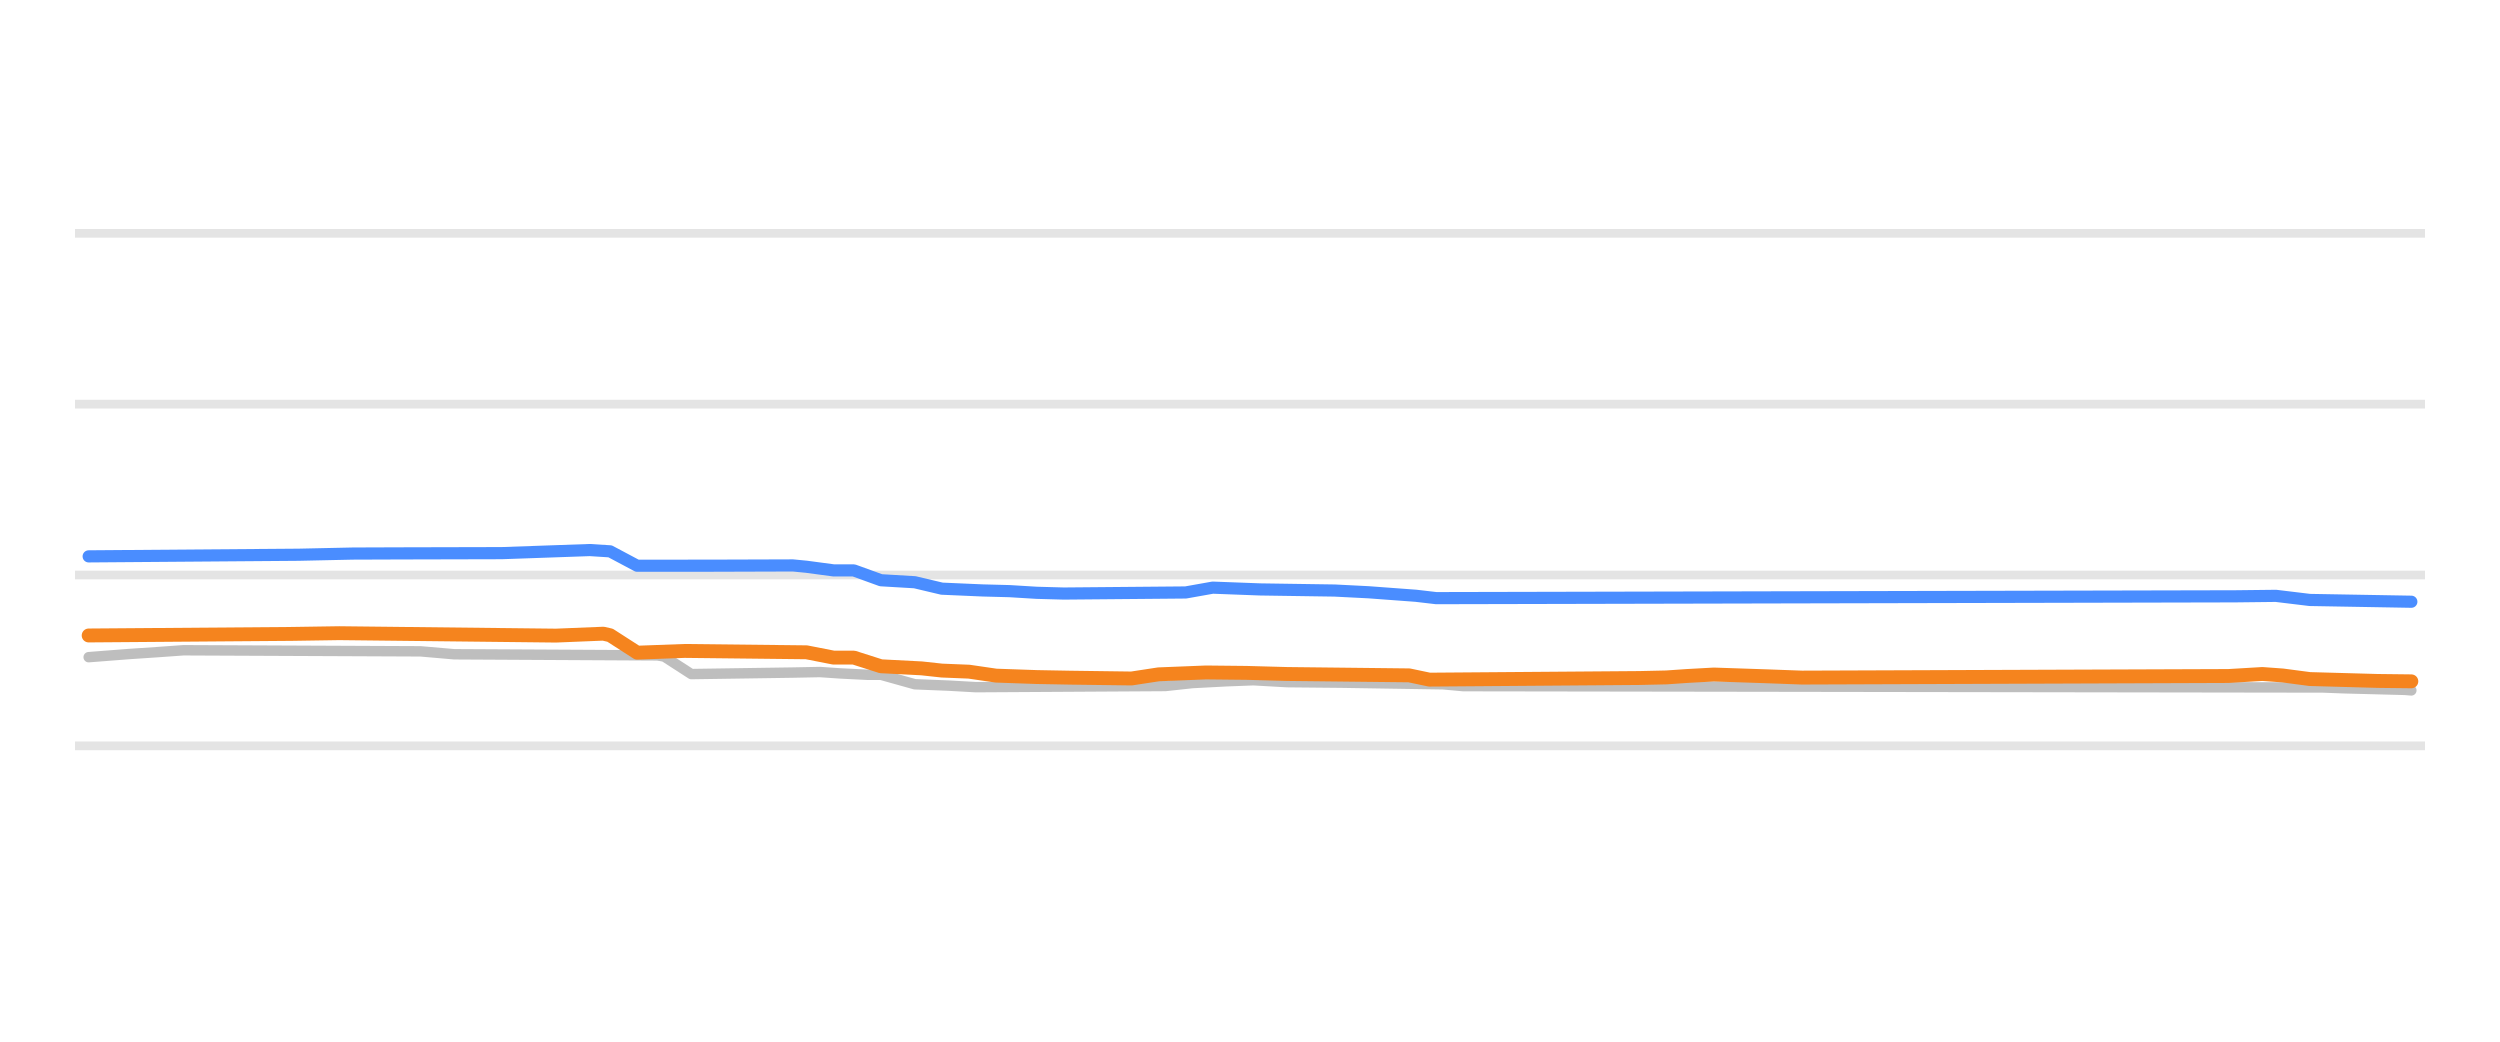
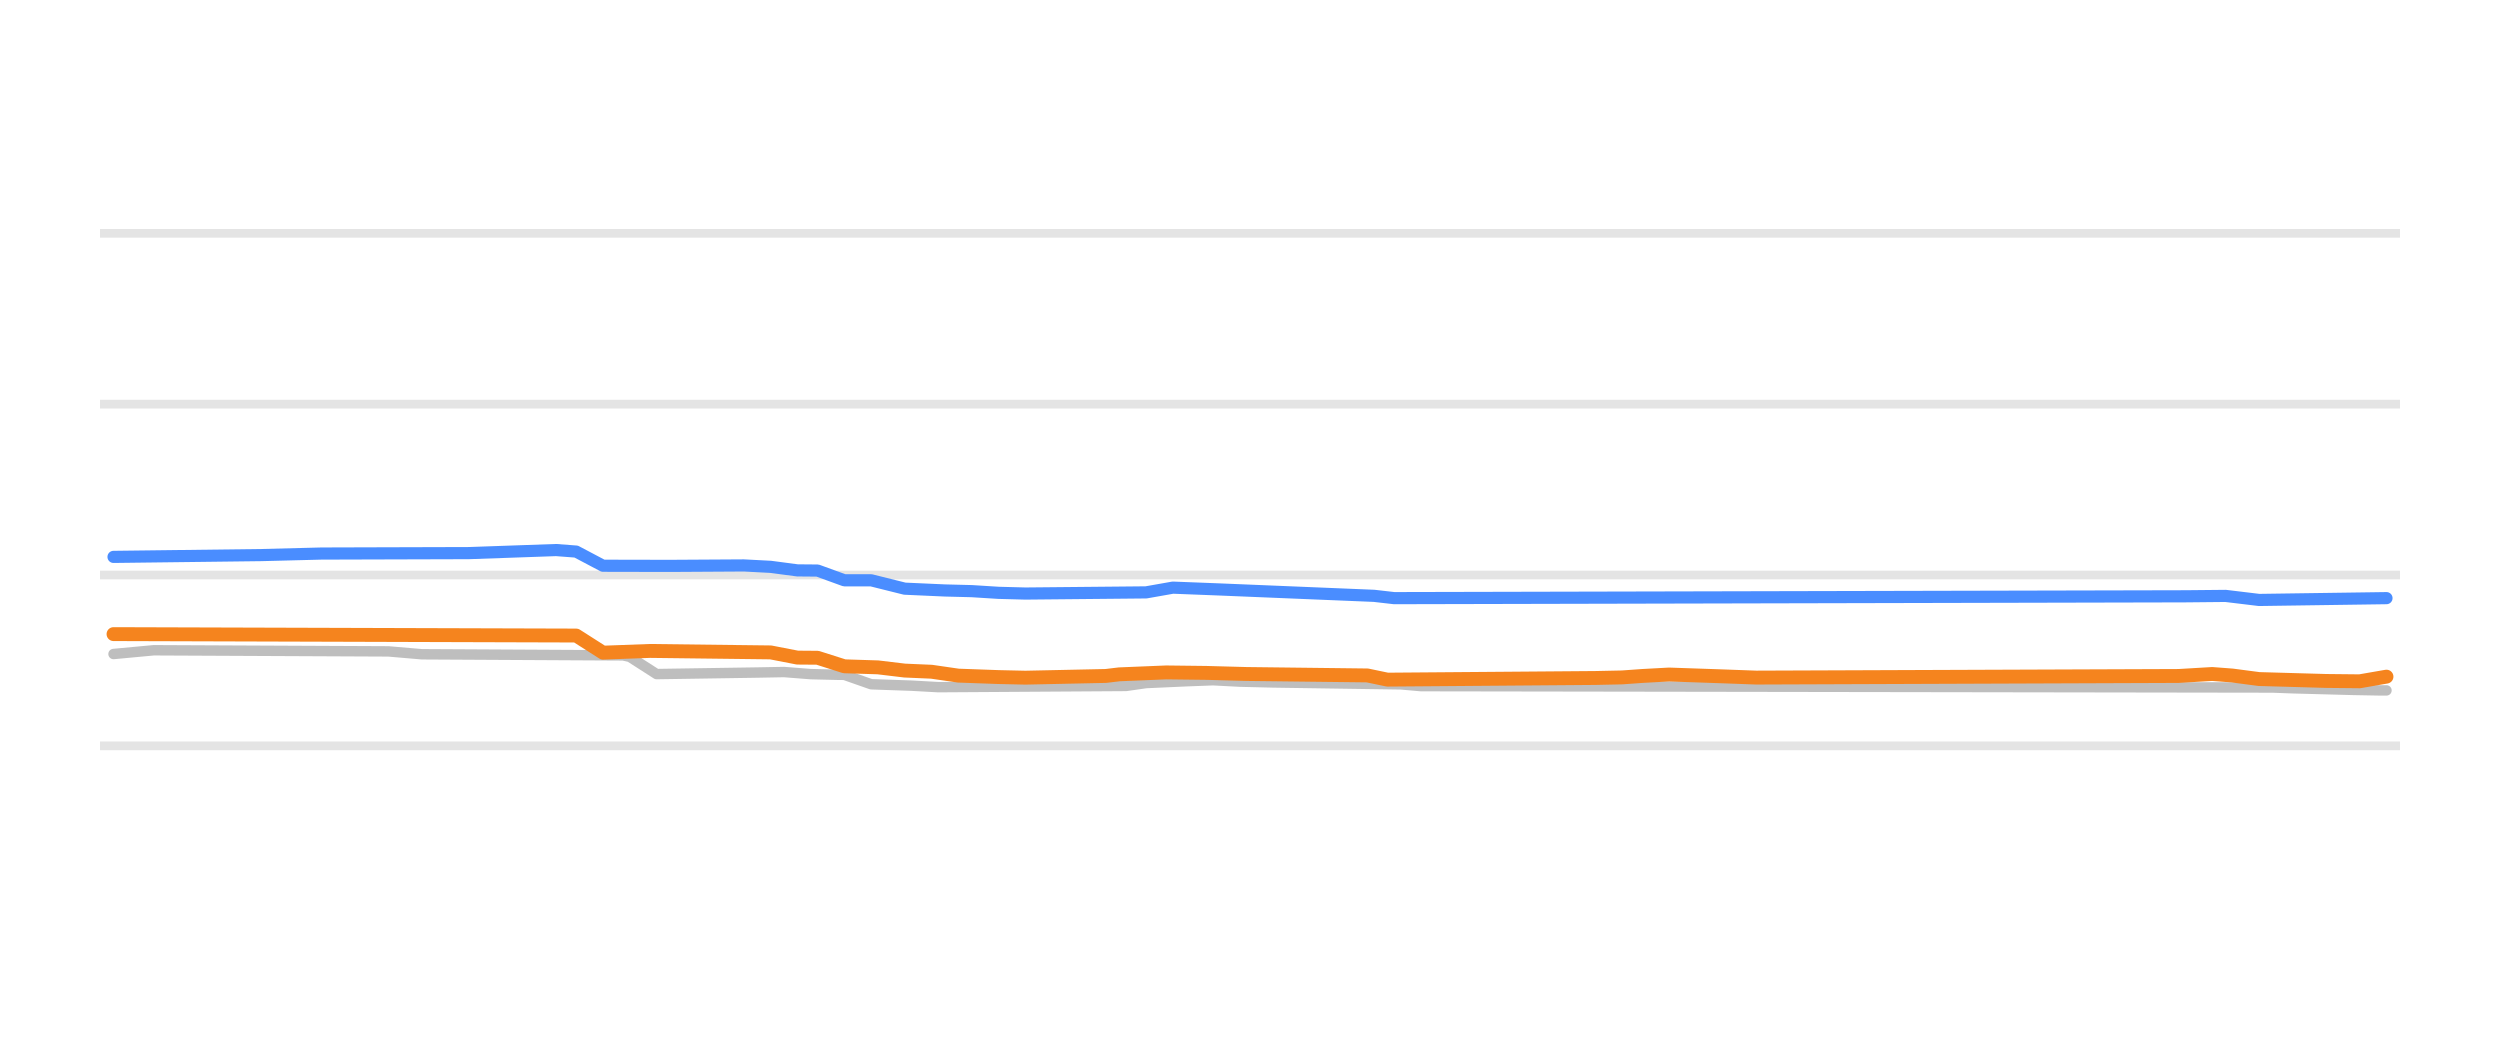
<svg xmlns="http://www.w3.org/2000/svg" width="144pt" height="60pt" viewBox="0 0 144 60" version="1.1">
  <defs>
    <style type="text/css">*{stroke-linejoin: round; stroke-linecap: butt}</style>
  </defs>
  <g id="figure_1">
    <g id="patch_1">
      <path d="M 0 60  L 144 60  L 144 0  L 0 0  L 0 60  z " style="fill: none; opacity: 0" />
    </g>
    <g id="axes_1">
      <g id="patch_2">
-         <path d="M 4.32 52.8  L 139.68 52.8  L 139.68 3.6  L 4.32 3.6  L 4.32 52.8  z " style="fill: none" />
+         <path d="M 5.76 52.8  L 138.24 52.8  L 138.24 3.6  L 5.76 3.6  L 5.76 52.8  z " style="fill: none" />
      </g>
      <g id="matplotlib.axis_1" />
      <g id="matplotlib.axis_2" />
      <g id="line2d_1">
-         <path d="M 4.32 42.96  L 139.68 42.96  " clip-path="url(#pb42bba0699)" style="fill: none; stroke: #b2b2b2; stroke-opacity: 0.35; stroke-width: 0.5; stroke-linecap: square" />
+         <path d="M 5.76 42.96  L 138.24 42.96  " clip-path="url(#pc65753bd7b)" style="fill: none; stroke: #b2b2b2; stroke-opacity: 0.35; stroke-width: 0.5; stroke-linecap: square" />
      </g>
      <g id="line2d_2">
-         <path d="M 4.32 33.12  L 139.68 33.12  " clip-path="url(#pb42bba0699)" style="fill: none; stroke: #b2b2b2; stroke-opacity: 0.35; stroke-width: 0.5; stroke-linecap: square" />
+         <path d="M 5.76 33.12  L 138.24 33.12  " clip-path="url(#pc65753bd7b)" style="fill: none; stroke: #b2b2b2; stroke-opacity: 0.35; stroke-width: 0.5; stroke-linecap: square" />
      </g>
      <g id="line2d_3">
-         <path d="M 4.32 23.28  L 139.68 23.28  " clip-path="url(#pb42bba0699)" style="fill: none; stroke: #b2b2b2; stroke-opacity: 0.35; stroke-width: 0.5; stroke-linecap: square" />
+         <path d="M 5.76 23.28  L 138.24 23.28  " clip-path="url(#pc65753bd7b)" style="fill: none; stroke: #b2b2b2; stroke-opacity: 0.35; stroke-width: 0.5; stroke-linecap: square" />
      </g>
      <g id="line2d_4">
-         <path d="M 4.32 13.44  L 139.68 13.44  " clip-path="url(#pb42bba0699)" style="fill: none; stroke: #b2b2b2; stroke-opacity: 0.35; stroke-width: 0.5; stroke-linecap: square" />
+         <path d="M 5.76 13.44  L 138.24 13.44  " clip-path="url(#pc65753bd7b)" style="fill: none; stroke: #b2b2b2; stroke-opacity: 0.35; stroke-width: 0.5; stroke-linecap: square" />
      </g>
      <g id="line2d_5">
-         <path d="M 5.107 37.853  L 7.447 37.671  L 9.007 37.567  L 10.568 37.455  L 24.219 37.517  L 26.17 37.686  L 37.871 37.75  L 38.261 37.819  L 39.821 38.827  L 45.672 38.74  L 47.232 38.709  L 48.402 38.789  L 49.962 38.867  L 50.742 38.867  L 52.693 39.413  L 54.643 39.492  L 56.203 39.58  L 67.124 39.514  L 68.685 39.344  L 70.635 39.241  L 72.195 39.181  L 74.145 39.292  L 77.266 39.322  L 83.116 39.415  L 84.286 39.521  L 133.822 39.599  L 134.993 39.644  L 138.503 39.736  L 138.893 39.767  L 138.893 39.767  " clip-path="url(#pb42bba0699)" style="fill: none; stroke: #bebebe; stroke-width: 0.6; stroke-linecap: round" />
+         <path d="M 6.539 37.671  L 8.856 37.455  L 22.373 37.52  L 24.304 37.686  L 35.89 37.75  L 36.277 37.836  L 37.821 38.827  L 43.614 38.738  L 45.159 38.709  L 46.704 38.83  L 48.249 38.867  L 48.635 38.871  L 50.18 39.413  L 52.497 39.494  L 54.042 39.58  L 64.855 39.51  L 66.014 39.344  L 68.331 39.239  L 69.876 39.181  L 71.421 39.262  L 73.352 39.309  L 80.689 39.419  L 81.848 39.521  L 130.895 39.601  L 132.054 39.644  L 135.53 39.738  L 137.075 39.767  L 137.461 39.767  L 137.461 39.767  " clip-path="url(#pc65753bd7b)" style="fill: none; stroke: #bebebe; stroke-width: 0.6; stroke-linecap: round" />
      </g>
      <g id="line2d_6">
-         <path d="M 5.107 32.047  L 17.198 31.953  L 20.319 31.885  L 23.049 31.875  L 28.9 31.861  L 33.97 31.683  L 35.141 31.757  L 36.701 32.587  L 40.991 32.584  L 45.672 32.569  L 46.452 32.645  L 48.012 32.854  L 49.182 32.856  L 50.742 33.422  L 52.693 33.537  L 54.253 33.907  L 56.593 34.009  L 58.153 34.05  L 59.714 34.145  L 61.274 34.188  L 68.295 34.126  L 69.855 33.848  L 72.585 33.951  L 76.876 34.015  L 78.826 34.114  L 81.556 34.316  L 82.726 34.453  L 128.752 34.348  L 131.092 34.321  L 133.042 34.557  L 138.893 34.66  L 138.893 34.66  " clip-path="url(#pb42bba0699)" style="fill: none; stroke: #4a8dff; stroke-width: 0.7; stroke-linecap: round" />
+         <path d="M 6.539 32.077  L 15.036 31.973  L 18.511 31.884  L 21.215 31.876  L 27.008 31.859  L 32.028 31.683  L 33.187 31.771  L 34.732 32.587  L 38.594 32.595  L 42.842 32.569  L 44.387 32.65  L 45.932 32.854  L 47.09 32.864  L 48.635 33.425  L 50.18 33.425  L 52.111 33.907  L 54.428 34.011  L 55.973 34.05  L 57.518 34.147  L 59.062 34.188  L 66.014 34.121  L 67.559 33.848  L 70.262 33.953  L 79.145 34.32  L 80.303 34.453  L 125.875 34.347  L 128.192 34.324  L 130.123 34.557  L 137.461 34.453  L 137.461 34.453  " clip-path="url(#pc65753bd7b)" style="fill: none; stroke: #4a8dff; stroke-width: 0.7; stroke-linecap: round" />
      </g>
      <g id="line2d_7">
-         <path d="M 5.107 36.603  L 16.808 36.513  L 19.539 36.471  L 32.02 36.611  L 34.751 36.5  L 35.141 36.59  L 36.701 37.594  L 39.431 37.494  L 46.452 37.572  L 48.012 37.878  L 49.182 37.879  L 50.742 38.377  L 53.083 38.498  L 54.253 38.625  L 55.813 38.688  L 57.373 38.916  L 59.714 38.998  L 61.664 39.034  L 65.174 39.081  L 66.734 38.842  L 69.465 38.733  L 71.805 38.758  L 74.145 38.822  L 81.166 38.901  L 82.336 39.147  L 94.428 39.054  L 95.988 39.019  L 97.158 38.938  L 98.718 38.852  L 101.839 38.957  L 103.789 39.029  L 128.362 38.938  L 130.312 38.822  L 131.482 38.907  L 133.042 39.113  L 136.943 39.222  L 138.893 39.245  L 138.893 39.245  " clip-path="url(#pb42bba0699)" style="fill: none; stroke: #f5841e; stroke-width: 0.8; stroke-linecap: round" />
+         <path d="M 6.539 36.525  L 33.187 36.607  L 34.732 37.593  L 37.435 37.494  L 44.387 37.578  L 45.932 37.878  L 47.09 37.887  L 48.635 38.379  L 50.566 38.44  L 52.111 38.625  L 53.656 38.692  L 55.2 38.916  L 57.518 38.999  L 59.062 39.034  L 63.697 38.935  L 64.469 38.842  L 67.173 38.731  L 69.49 38.759  L 71.807 38.822  L 78.758 38.905  L 79.917 39.147  L 91.889 39.052  L 93.434 39.019  L 94.593 38.936  L 96.137 38.852  L 99.227 38.958  L 101.158 39.029  L 125.489 38.936  L 127.42 38.822  L 128.578 38.91  L 130.123 39.113  L 133.985 39.223  L 135.916 39.243  L 137.461 38.975  L 137.461 38.975  " clip-path="url(#pc65753bd7b)" style="fill: none; stroke: #f5841e; stroke-width: 0.8; stroke-linecap: round" />
      </g>
    </g>
  </g>
  <defs>
-     <clipPath id="pb42bba0699">
-       <rect x="4.32" y="3.6" width="135.36" height="49.2" />
+     <clipPath id="pc65753bd7b">
+       <rect x="5.76" y="3.6" width="132.48" height="49.2" />
    </clipPath>
  </defs>
</svg>
